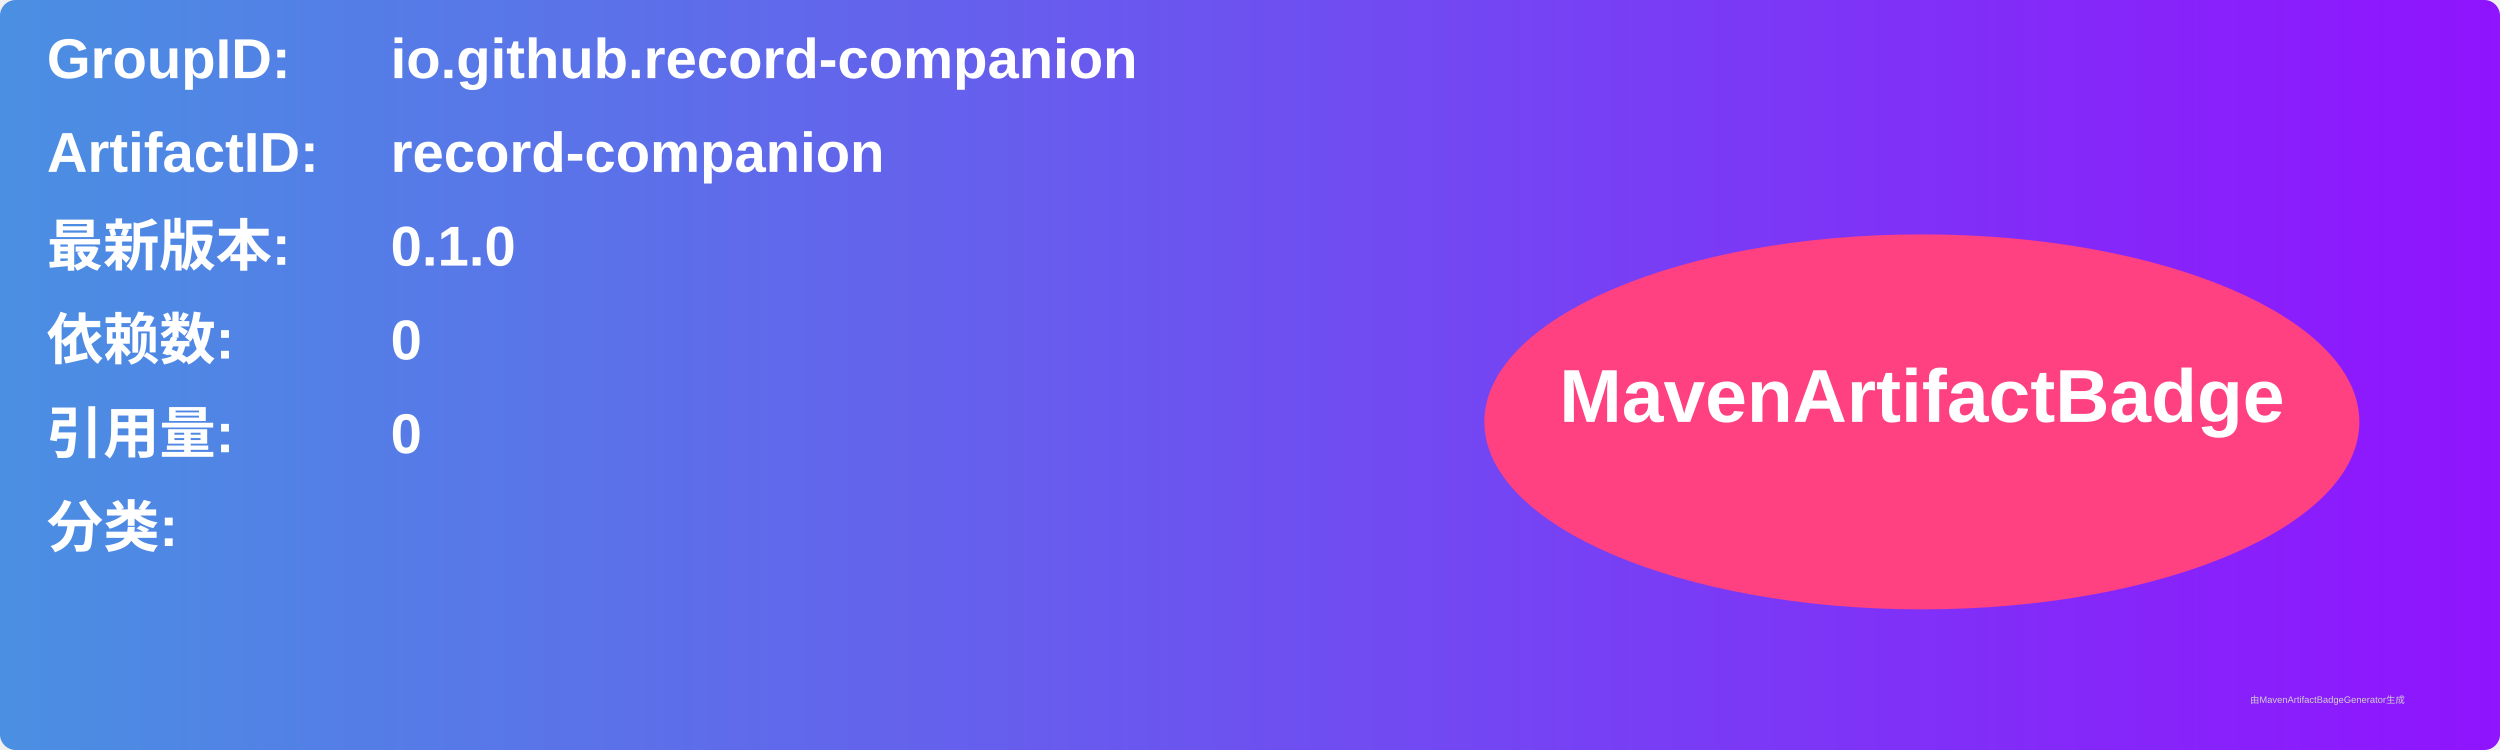
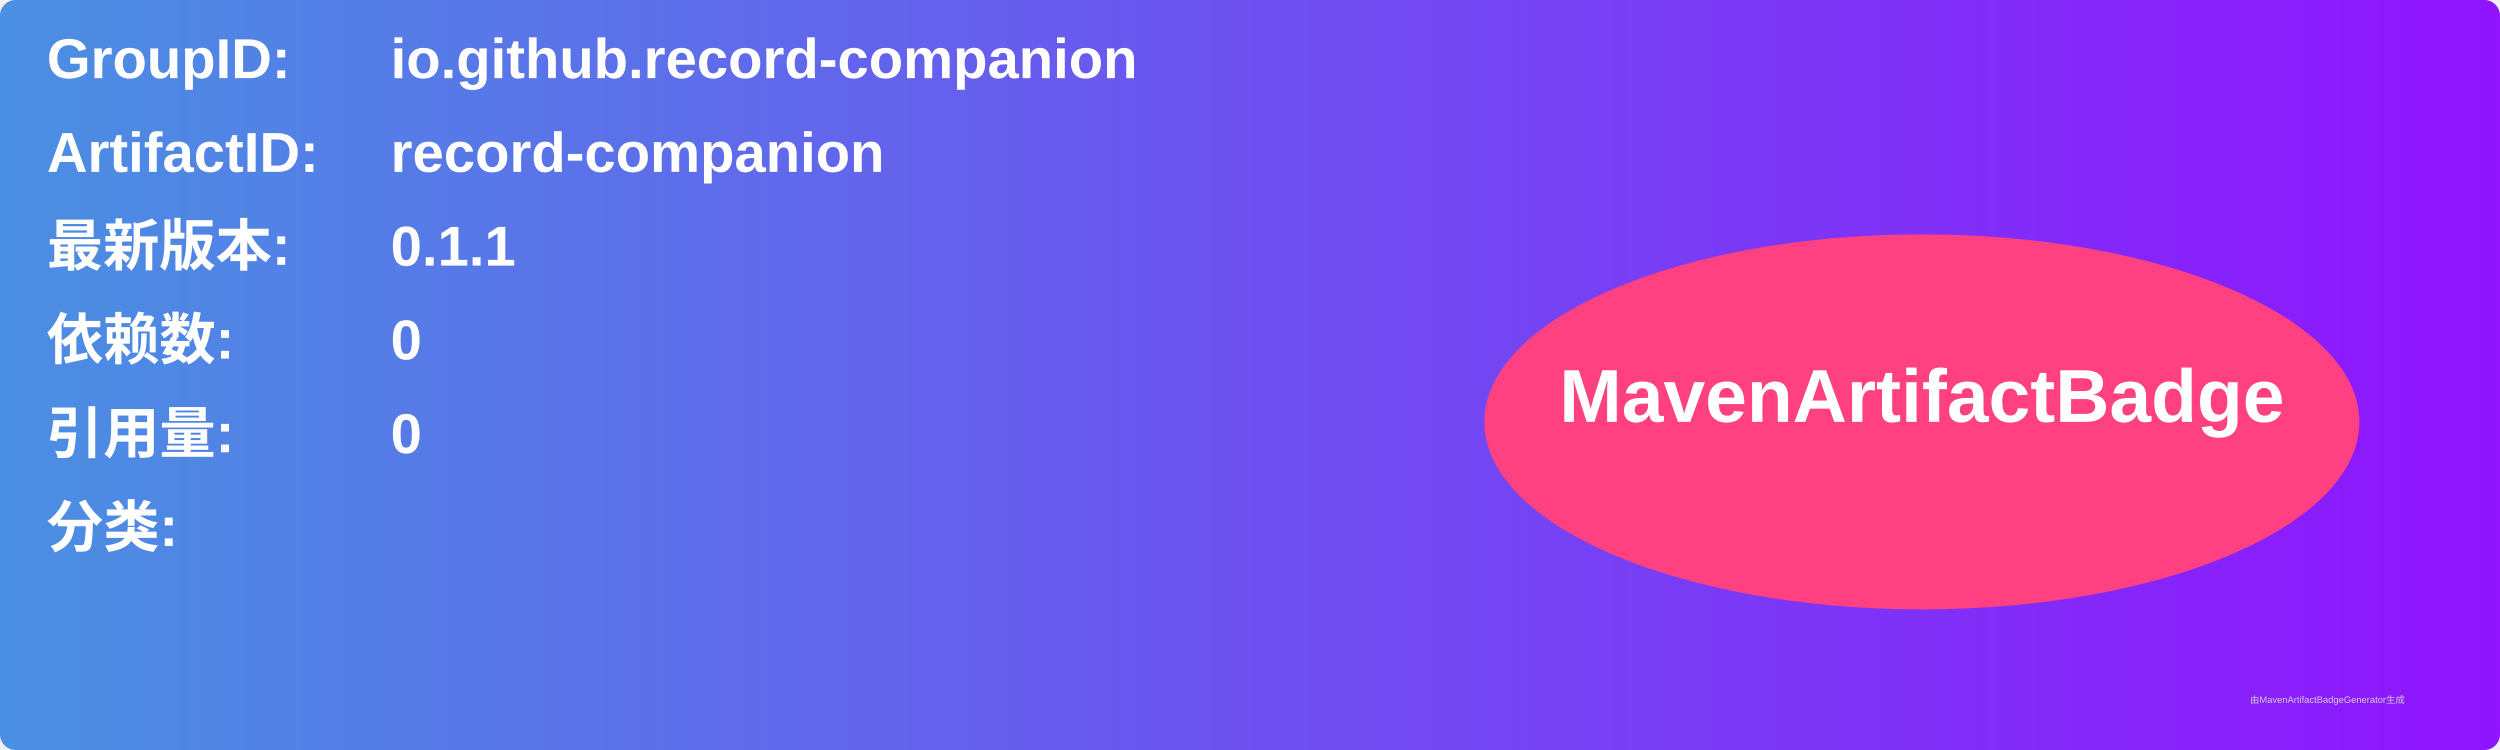
<svg xmlns="http://www.w3.org/2000/svg" width="800" height="240" viewBox="0 0 800 240">
  <linearGradient id="grad" x1="0%" y1="0%" x2="100%" y2="0%">
    <stop offset="0%" stop-color="#4a90e2" />
    <stop offset="100%" stop-color="#9013fe" />
  </linearGradient>
  <rect width="100%" height="100%" rx="5" ry="5" fill="url(#grad)" />
  <g transform="translate(15, 15)">
    <text x="0" y="10" font-family="Arial" font-size="18" fill="white" font-weight="bold" width="260">GroupID:</text>
    <text x="110" y="10" font-family="Arial" font-size="18" fill="white" font-weight="bold" width="460">io.github.record-companion</text>
    <text x="0" y="40" font-family="Arial" font-size="18" fill="white" font-weight="bold" width="260">ArtifactID:</text>
    <text x="110" y="40" font-family="Arial" font-size="18" fill="white" font-weight="bold" width="460">record-companion</text>
    <text x="0" y="70" font-family="Arial" font-size="18" fill="white" font-weight="bold">最新版本:</text>
    <text x="110" y="70" font-family="Arial" font-size="18" fill="white" font-weight="bold">
-       <tspan font-weight="bold">0.1.0</tspan>
+       <tspan font-weight="bold">0.1.1</tspan>
    </text>
    <text x="0" y="100" font-family="Arial" font-size="18" fill="white" font-weight="bold">依赖数: </text>
    <text x="110" y="100" font-family="Arial" font-size="18" fill="white">
      <tspan font-weight="bold">0</tspan>
    </text>
    <text x="0" y="130" font-family="Arial" font-size="18" fill="white" font-weight="bold">引用量: </text>
    <text x="110" y="130" font-family="Arial" font-size="18" fill="white">
      <tspan font-weight="bold">0</tspan>
    </text>
    <text x="0" y="160" font-family="Arial" font-size="18" fill="white" font-weight="bold">分类:</text>
    <text x="10" y="190" font-family="Arial" font-size="10" fill="white">
      <tspan font-weight="bold" />
    </text>
    <ellipse cx="600" cy="120" rx="140" ry="60" fill="#ff4081" />
    <text x="600" y="120" text-anchor="middle" font-family="Arial" font-size="24" fill="white" font-weight="bold">MavenArtifactBadge</text>
  </g>
  <text x="720" y="225" font-family="Arial" font-size="3" fill="#d0d0d0">由MavenArtifactBadgeGenerator生成</text>
</svg>
